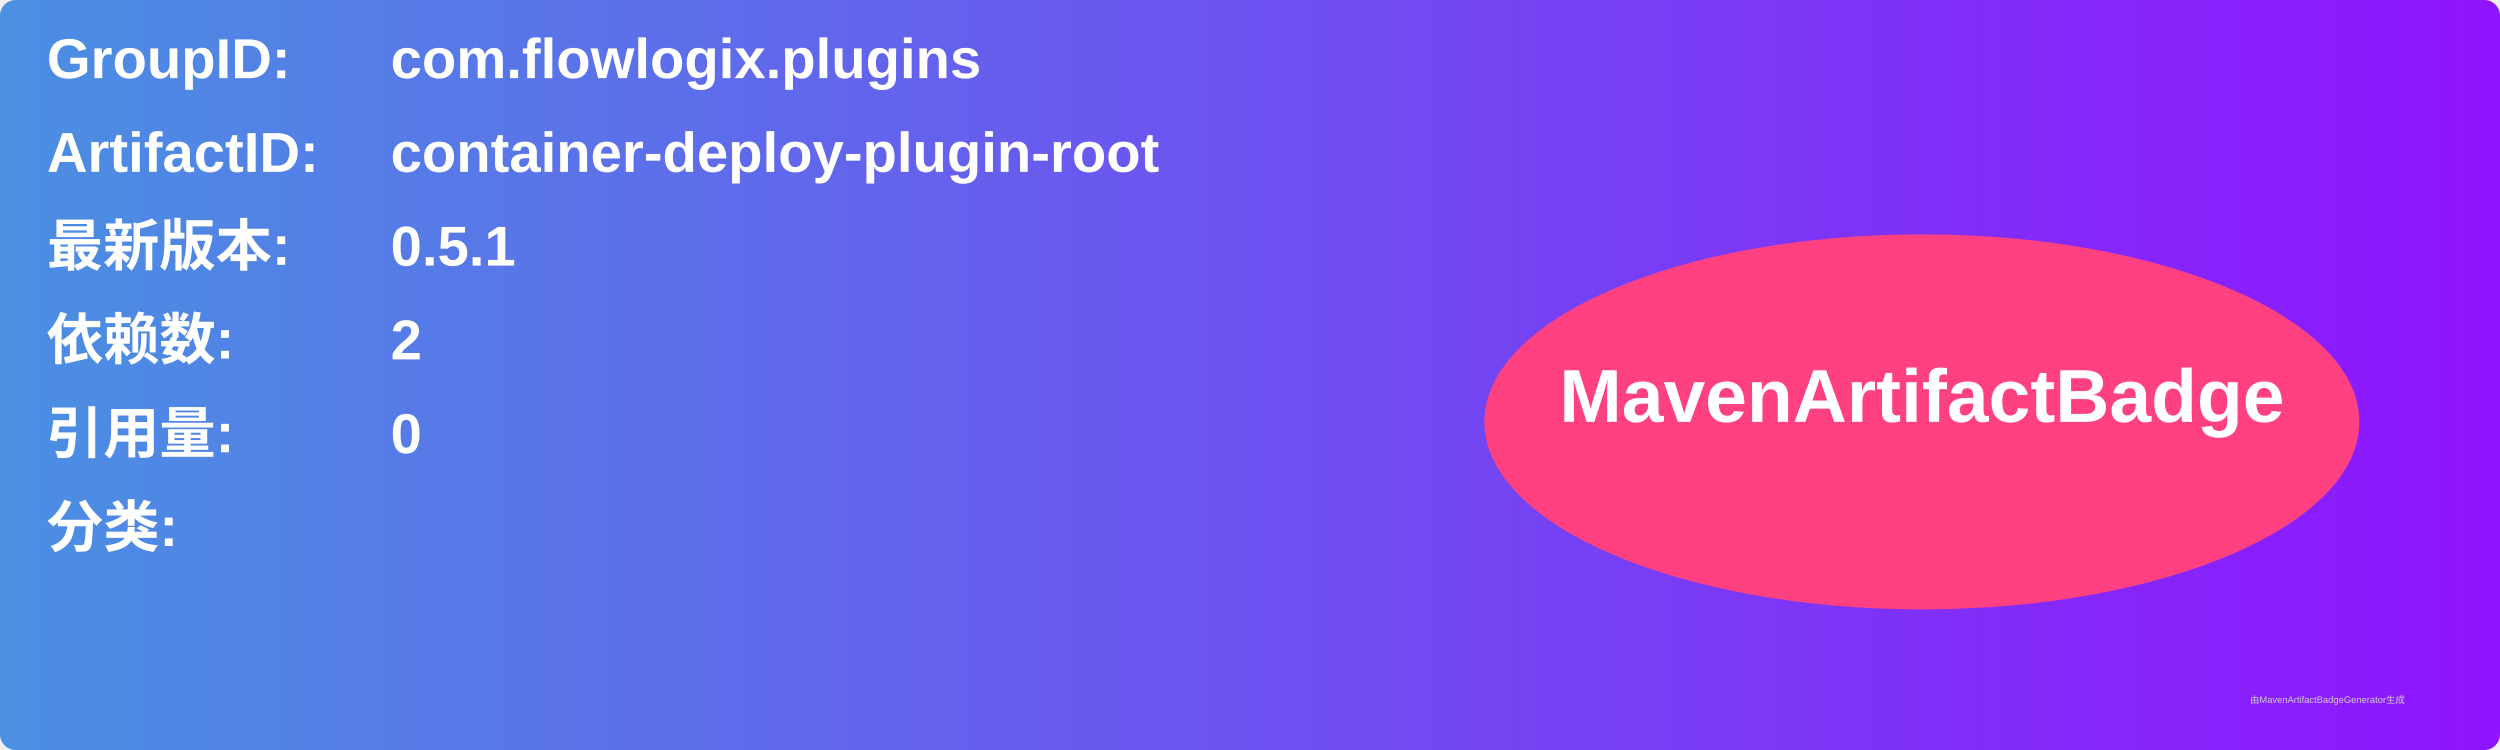
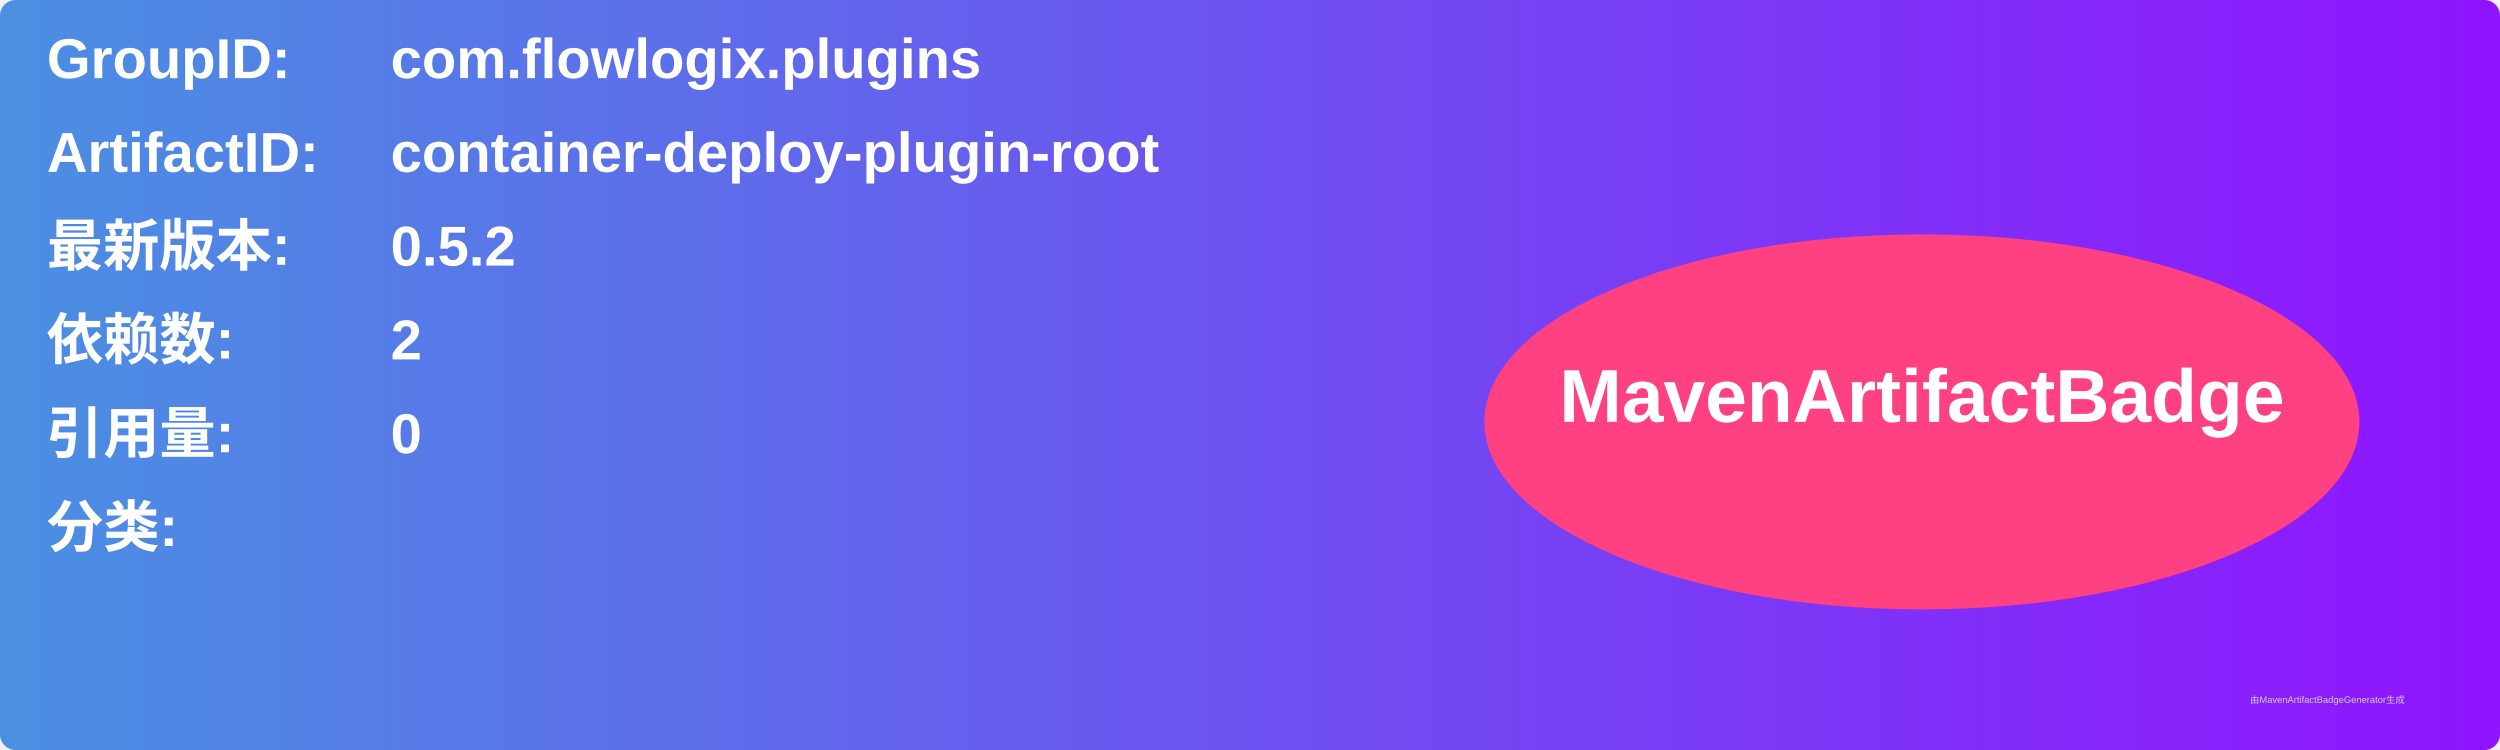
<svg xmlns="http://www.w3.org/2000/svg" width="800" height="240" viewBox="0 0 800 240">
  <linearGradient id="grad" x1="0%" y1="0%" x2="100%" y2="0%">
    <stop offset="0%" stop-color="#4a90e2" />
    <stop offset="100%" stop-color="#9013fe" />
  </linearGradient>
  <rect width="100%" height="100%" rx="5" ry="5" fill="url(#grad)" />
  <g transform="translate(15, 15)">
    <text x="0" y="10" font-family="Arial" font-size="18" fill="white" font-weight="bold" width="260">GroupID:</text>
    <text x="110" y="10" font-family="Arial" font-size="18" fill="white" font-weight="bold" width="460">com.flowlogix.plugins</text>
    <text x="0" y="40" font-family="Arial" font-size="18" fill="white" font-weight="bold" width="260">ArtifactID:</text>
    <text x="110" y="40" font-family="Arial" font-size="18" fill="white" font-weight="bold" width="460">container-deploy-plugin-root</text>
    <text x="0" y="70" font-family="Arial" font-size="18" fill="white" font-weight="bold">最新版本:</text>
    <text x="110" y="70" font-family="Arial" font-size="18" fill="white" font-weight="bold">
-       <tspan font-weight="bold">0.5.1</tspan>
+       <tspan font-weight="bold">0.5.2</tspan>
    </text>
    <text x="0" y="100" font-family="Arial" font-size="18" fill="white" font-weight="bold">依赖数: </text>
    <text x="110" y="100" font-family="Arial" font-size="18" fill="white">
      <tspan font-weight="bold">2</tspan>
    </text>
    <text x="0" y="130" font-family="Arial" font-size="18" fill="white" font-weight="bold">引用量: </text>
    <text x="110" y="130" font-family="Arial" font-size="18" fill="white">
      <tspan font-weight="bold">0</tspan>
    </text>
    <text x="0" y="160" font-family="Arial" font-size="18" fill="white" font-weight="bold">分类:</text>
    <text x="10" y="190" font-family="Arial" font-size="10" fill="white">
      <tspan font-weight="bold" />
    </text>
    <ellipse cx="600" cy="120" rx="140" ry="60" fill="#ff4081" />
    <text x="600" y="120" text-anchor="middle" font-family="Arial" font-size="24" fill="white" font-weight="bold">MavenArtifactBadge</text>
  </g>
  <text x="720" y="225" font-family="Arial" font-size="3" fill="#d0d0d0">由MavenArtifactBadgeGenerator生成</text>
</svg>
